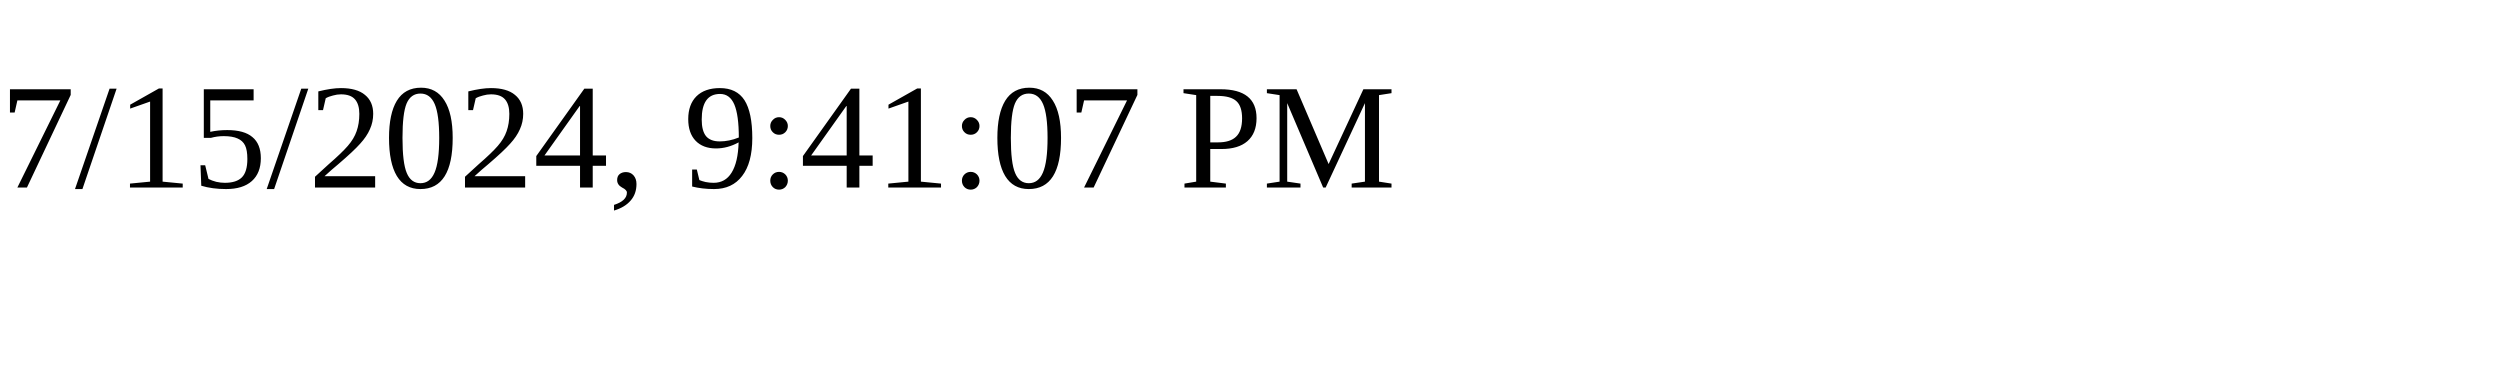
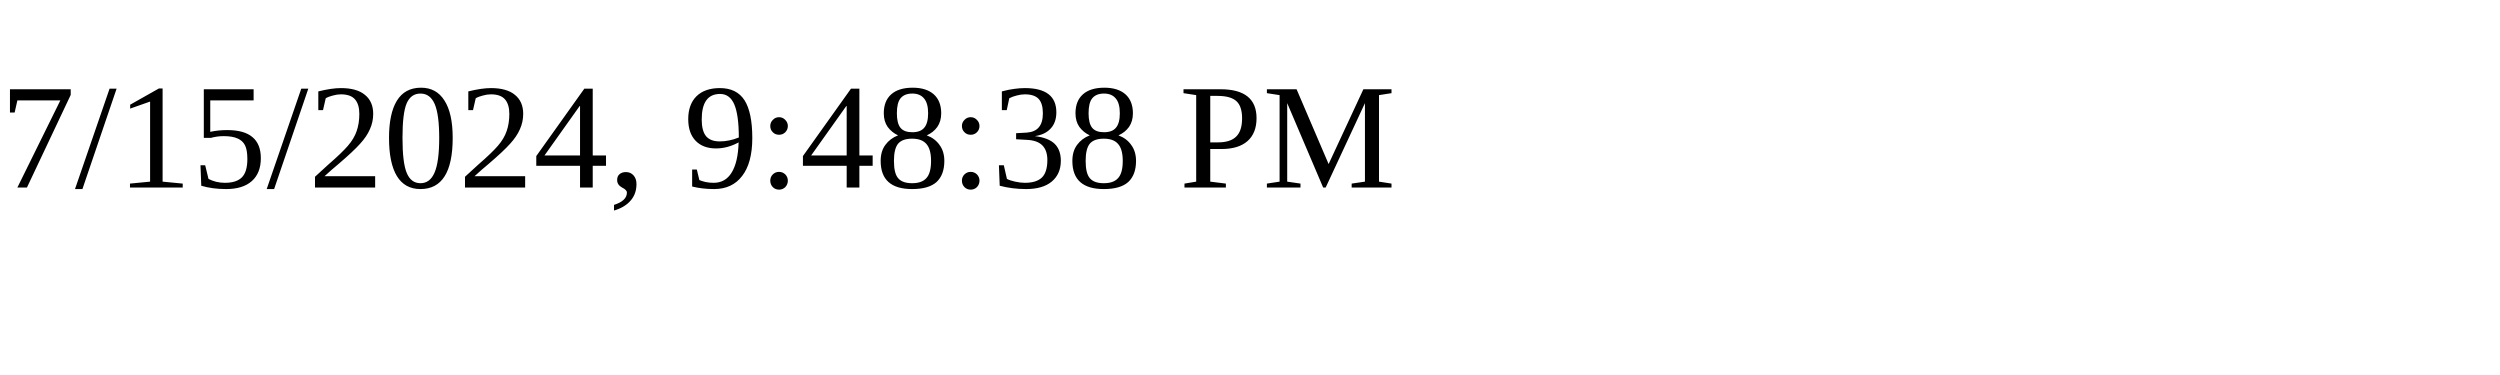
<svg xmlns="http://www.w3.org/2000/svg" height="30" width="200">
-   <text x="0" y="15">7/15/2024, 9:41:07 PM</text>
+   <text x="0" y="15">7/15/2024, 9:48:38 PM</text>
</svg>
